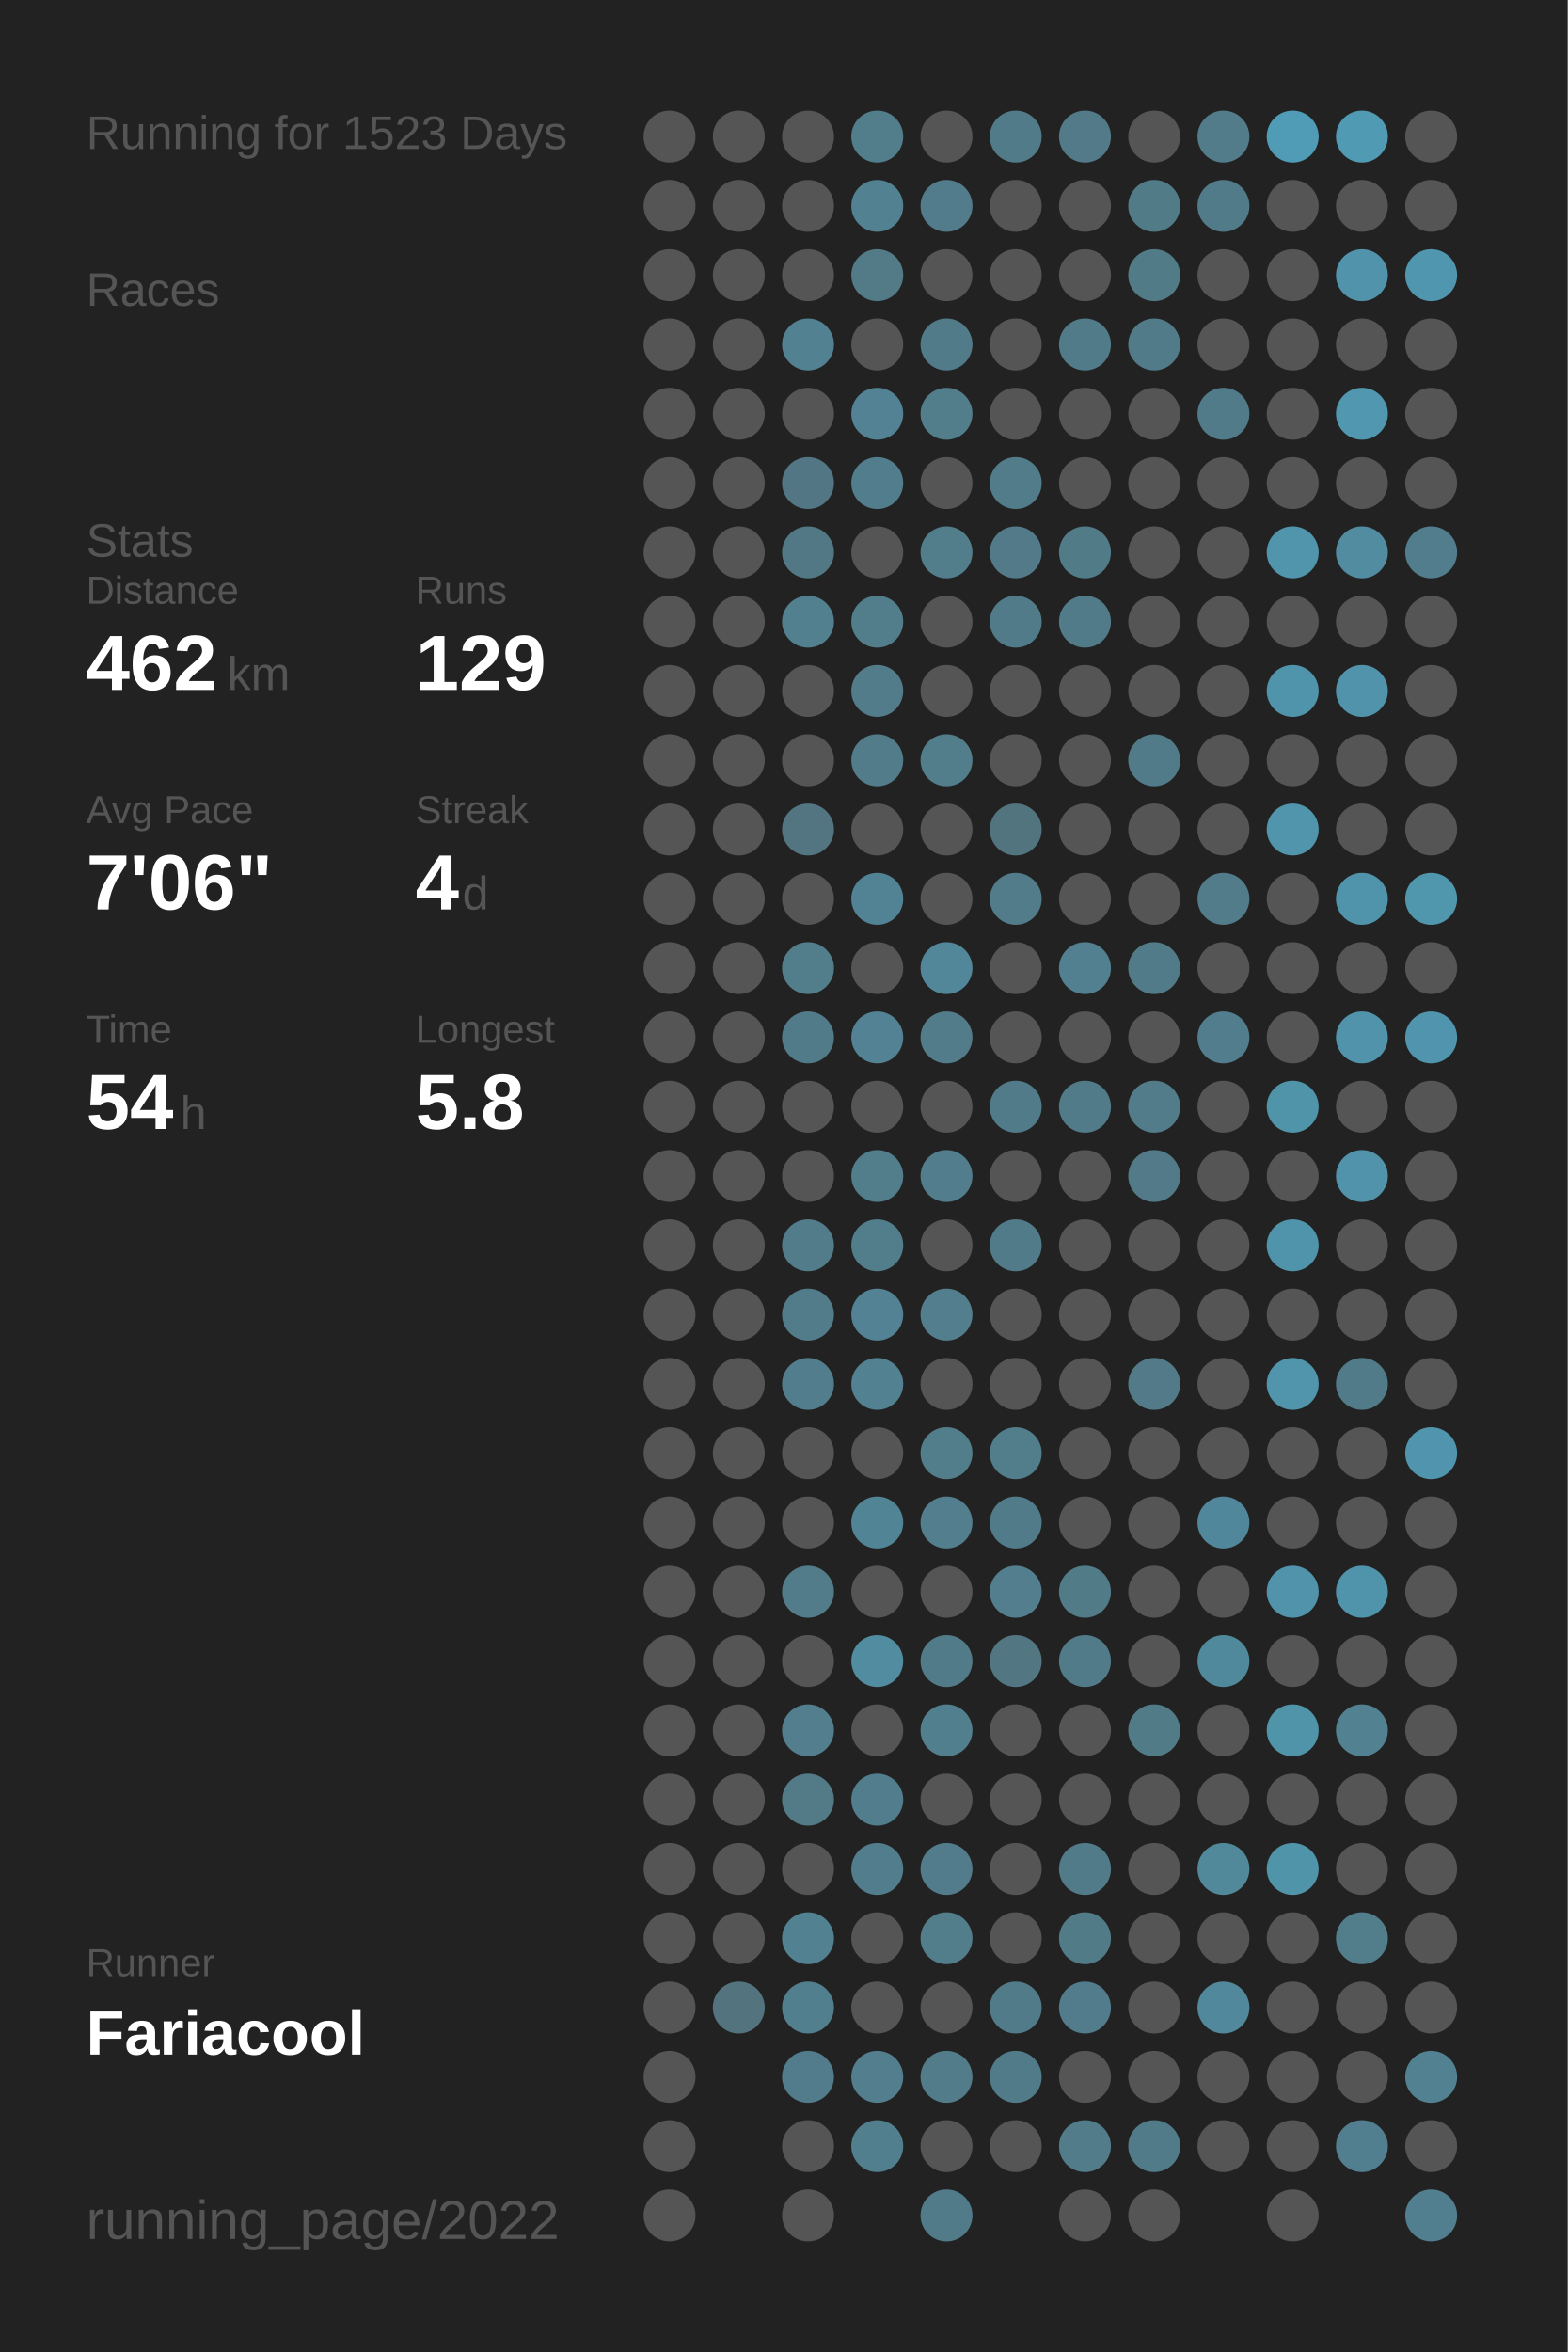
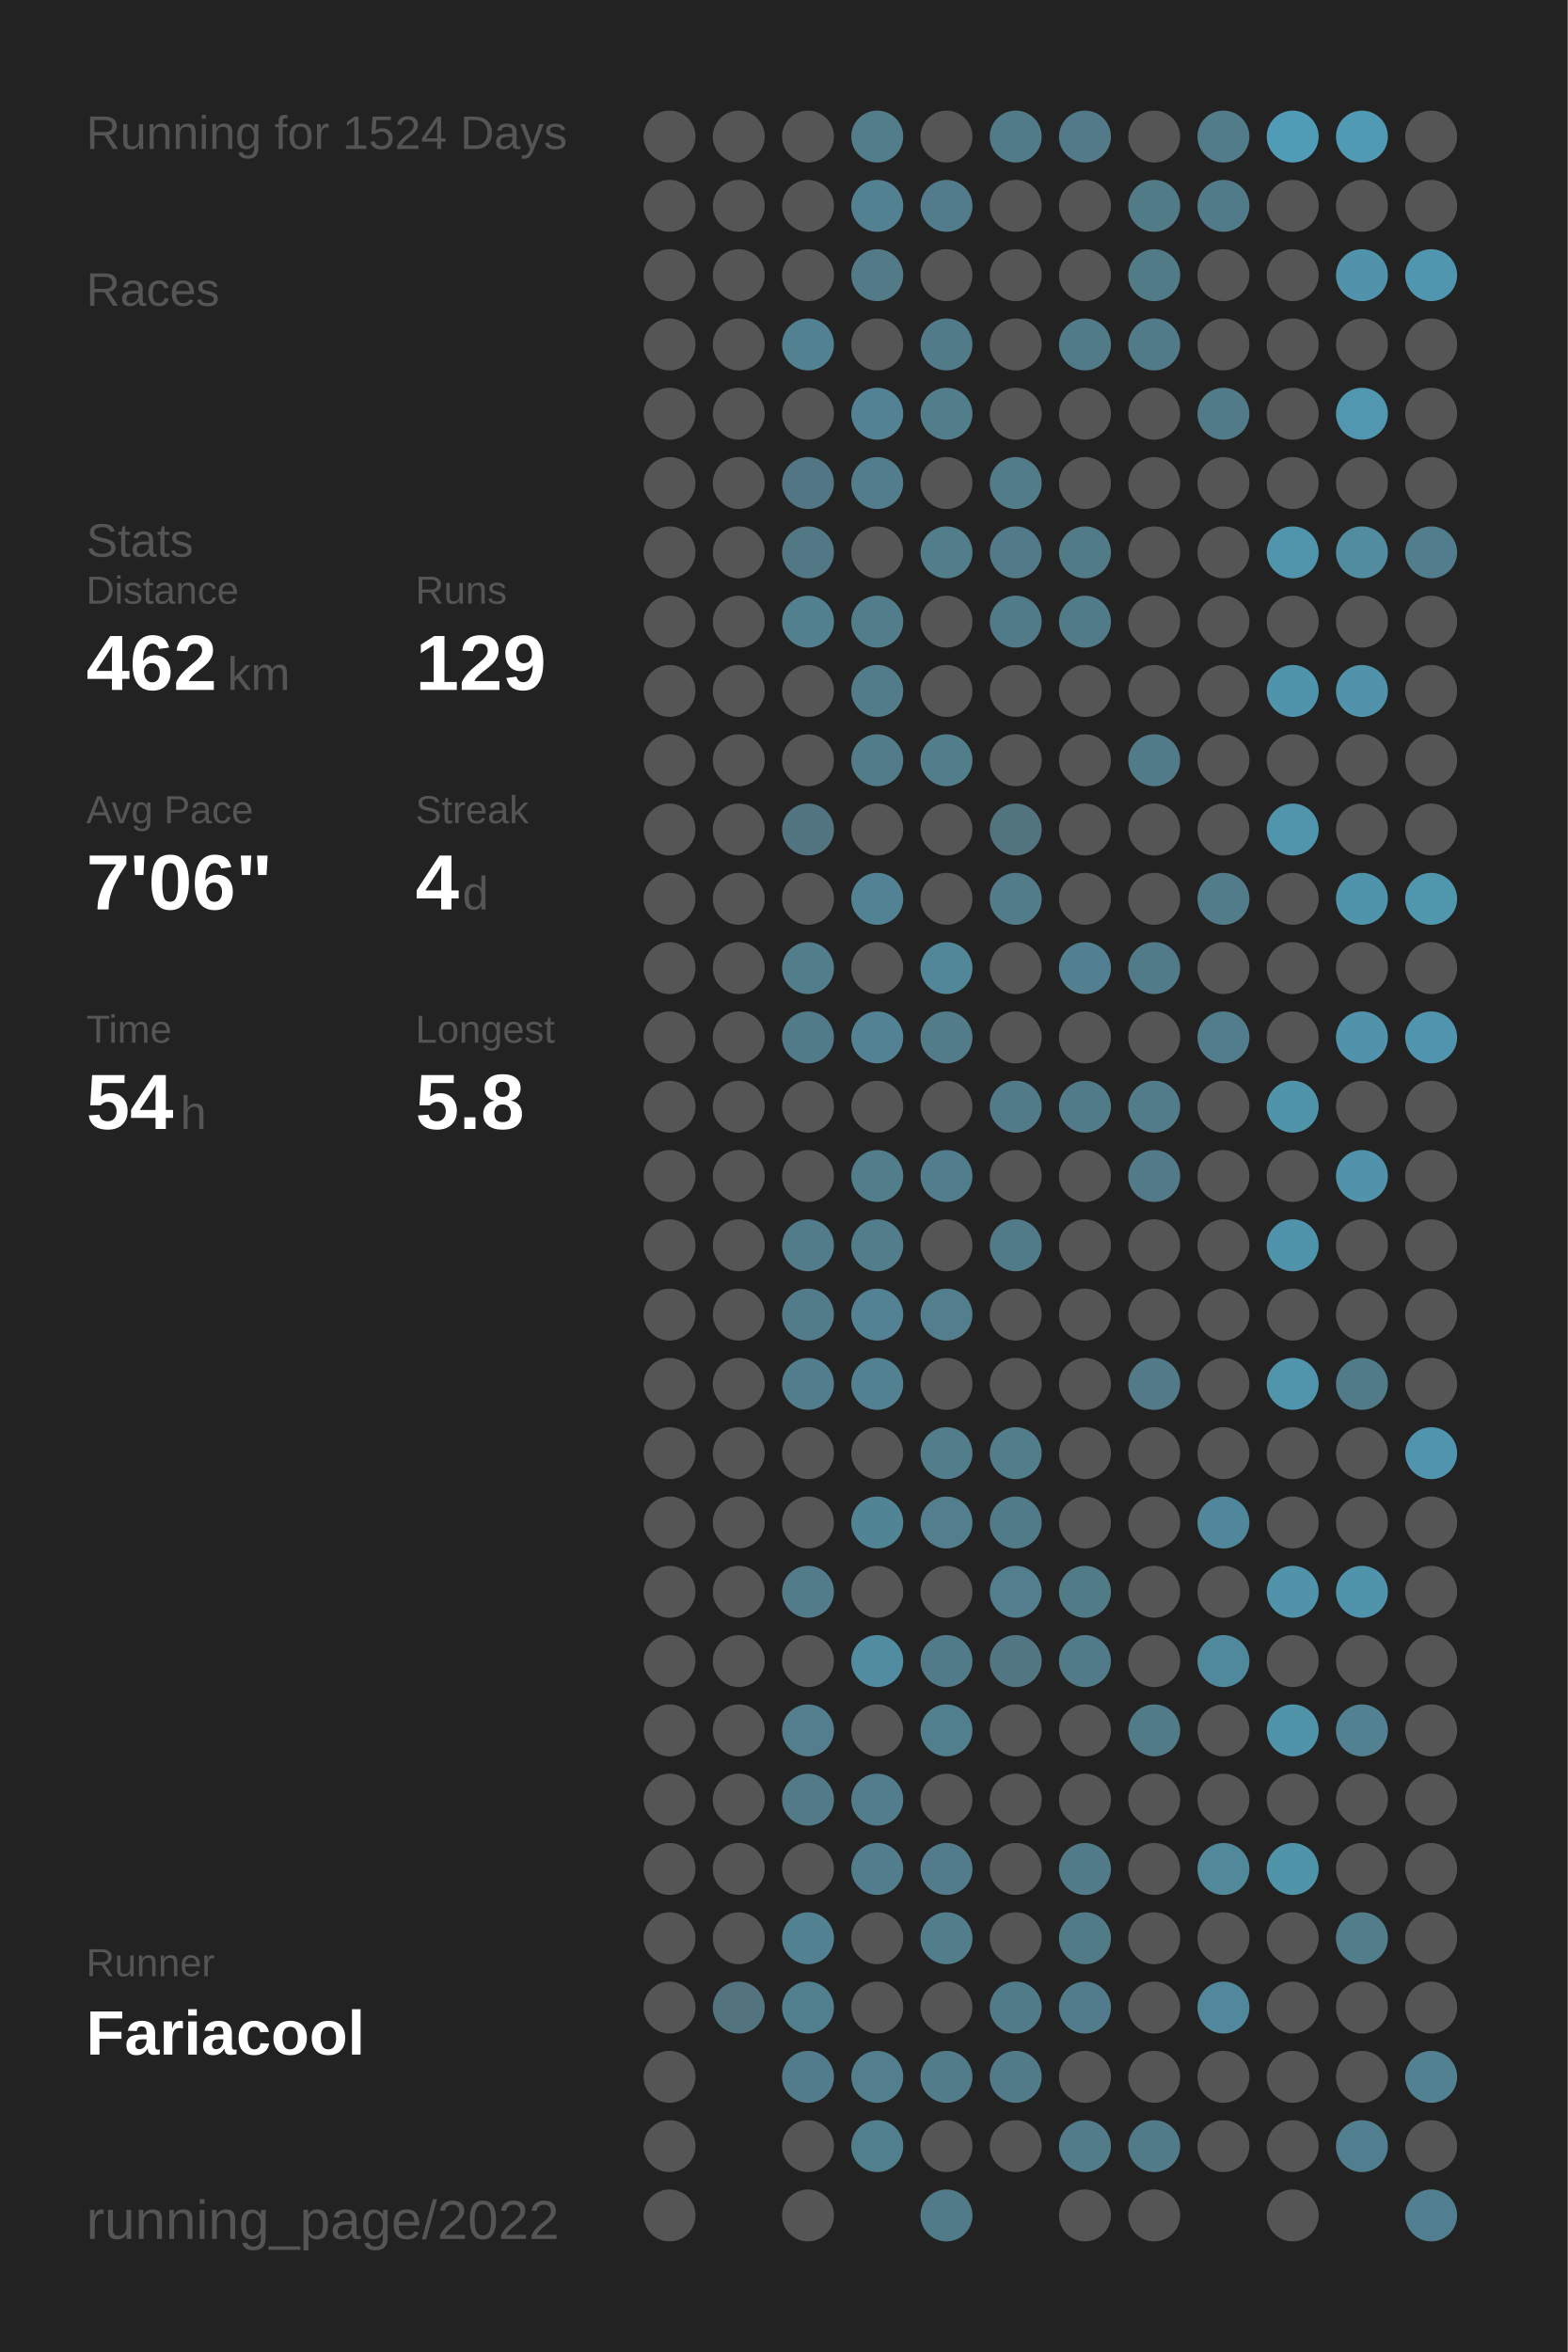
<svg xmlns="http://www.w3.org/2000/svg" baseProfile="full" height="300mm" version="1.1" viewBox="0,0,200,300" width="200mm">
  <defs />
  <rect fill="#222222" height="300" width="200" x="0" y="0" />
-   <text fill="#555555" style="font-size:6px; font-family:Arial;" x="11" y="19">Running for 1523 Days</text>
+   <text fill="#555555" style="font-size:6px; font-family:Arial;" x="11" y="19">Running for 1524 Days</text>
  <text fill="#555555" style="font-size:6px; font-family:Arial;" x="11" y="39">Races</text>
  <text fill="#555555" style="font-size:6px; font-family:Arial;" x="11" y="71">Stats</text>
  <text fill="#555555" style="font-size:5px; font-family:Arial;" x="11" y="77">Distance</text>
  <text fill="#FFFFFF" style="font-size:10px; font-family:Arial; font-weight:bold;" x="11" y="88">462</text>
  <text fill="#555555" style="font-size:6px; font-family:Arial;" x="29" y="88">km</text>
  <text fill="#555555" style="font-size:5px; font-family:Arial;" x="53" y="77">Runs</text>
  <text fill="#FFFFFF" style="font-size:10px; font-family:Arial; font-weight:bold;" x="53" y="88">129</text>
  <text fill="#555555" style="font-size:5px; font-family:Arial;" x="11" y="105">Avg Pace</text>
  <text fill="#FFFFFF" style="font-size:10px; font-family:Arial; font-weight:bold;" x="11" y="116">7'06"</text>
  <text fill="#555555" style="font-size:5px; font-family:Arial;" x="53" y="105">Streak</text>
  <text fill="#FFFFFF" style="font-size:10px; font-family:Arial; font-weight:bold;" x="53" y="116">4</text>
  <text fill="#555555" style="font-size:6px; font-family:Arial;" x="59" y="116">d</text>
  <text fill="#555555" style="font-size:5px; font-family:Arial;" x="11" y="133">Time</text>
  <text fill="#FFFFFF" style="font-size:10px; font-family:Arial; font-weight:bold;" x="11" y="144">54</text>
  <text fill="#555555" style="font-size:6px; font-family:Arial;" x="23" y="144">h</text>
  <text fill="#555555" style="font-size:5px; font-family:Arial;" x="53" y="133">Longest</text>
  <text fill="#FFFFFF" style="font-size:10px; font-family:Arial; font-weight:bold;" x="53" y="144">5.8</text>
  <text fill="#555555" style="font-size:5px; font-family:Arial;" x="11" y="252.065">Runner</text>
  <text fill="#FFFFFF" style="font-size:8px; font-family:Arial; font-weight:bold;" x="11" y="262.065">Fariacool</text>
  <text fill="#555555" style="font-size:7px; font-family:Arial;" x="11" y="285.581">running_page/2022</text>
  <circle cx="85.417" cy="17.419" fill="#555555" r="3.312" />
  <circle cx="85.417" cy="26.258" fill="#555555" r="3.312" />
  <circle cx="85.417" cy="35.097" fill="#555555" r="3.312" />
  <circle cx="85.417" cy="43.935" fill="#555555" r="3.312" />
  <circle cx="85.417" cy="52.774" fill="#555555" r="3.312" />
  <circle cx="85.417" cy="61.613" fill="#555555" r="3.312" />
  <circle cx="85.417" cy="70.452" fill="#555555" r="3.312" />
  <circle cx="85.417" cy="79.29" fill="#555555" r="3.312" />
  <circle cx="85.417" cy="88.129" fill="#555555" r="3.312" />
  <circle cx="85.417" cy="96.968" fill="#555555" r="3.312" />
  <circle cx="85.417" cy="105.806" fill="#555555" r="3.312" />
  <circle cx="85.417" cy="114.645" fill="#555555" r="3.312" />
  <circle cx="85.417" cy="123.484" fill="#555555" r="3.312" />
  <circle cx="85.417" cy="132.323" fill="#555555" r="3.312" />
  <circle cx="85.417" cy="141.161" fill="#555555" r="3.312" />
  <circle cx="85.417" cy="150" fill="#555555" r="3.312" />
  <circle cx="85.417" cy="158.839" fill="#555555" r="3.312" />
  <circle cx="85.417" cy="167.677" fill="#555555" r="3.312" />
  <circle cx="85.417" cy="176.516" fill="#555555" r="3.312" />
  <circle cx="85.417" cy="185.355" fill="#555555" r="3.312" />
  <circle cx="85.417" cy="194.194" fill="#555555" r="3.312" />
  <circle cx="85.417" cy="203.032" fill="#555555" r="3.312" />
  <circle cx="85.417" cy="211.871" fill="#555555" r="3.312" />
  <circle cx="85.417" cy="220.71" fill="#555555" r="3.312" />
  <circle cx="85.417" cy="229.548" fill="#555555" r="3.312" />
  <circle cx="85.417" cy="238.387" fill="#555555" r="3.312" />
  <circle cx="85.417" cy="247.226" fill="#555555" r="3.312" />
  <circle cx="85.417" cy="256.065" fill="#555555" r="3.312" />
  <circle cx="85.417" cy="264.903" fill="#555555" r="3.312" />
  <circle cx="85.417" cy="273.742" fill="#555555" r="3.312" />
  <circle cx="85.417" cy="282.581" fill="#555555" r="3.312" />
  <circle cx="94.25" cy="17.419" fill="#555555" r="3.312" />
  <circle cx="94.25" cy="26.258" fill="#555555" r="3.312" />
  <circle cx="94.25" cy="35.097" fill="#555555" r="3.312" />
  <circle cx="94.25" cy="43.935" fill="#555555" r="3.312" />
  <circle cx="94.25" cy="52.774" fill="#555555" r="3.312" />
  <circle cx="94.25" cy="61.613" fill="#555555" r="3.312" />
  <circle cx="94.25" cy="70.452" fill="#555555" r="3.312" />
  <circle cx="94.25" cy="79.29" fill="#555555" r="3.312" />
  <circle cx="94.25" cy="88.129" fill="#555555" r="3.312" />
  <circle cx="94.25" cy="96.968" fill="#555555" r="3.312" />
  <circle cx="94.25" cy="105.806" fill="#555555" r="3.312" />
  <circle cx="94.25" cy="114.645" fill="#555555" r="3.312" />
  <circle cx="94.25" cy="123.484" fill="#555555" r="3.312" />
  <circle cx="94.25" cy="132.323" fill="#555555" r="3.312" />
  <circle cx="94.25" cy="141.161" fill="#555555" r="3.312" />
  <circle cx="94.25" cy="150" fill="#555555" r="3.312" />
  <circle cx="94.25" cy="158.839" fill="#555555" r="3.312" />
  <circle cx="94.25" cy="167.677" fill="#555555" r="3.312" />
  <circle cx="94.25" cy="176.516" fill="#555555" r="3.312" />
  <circle cx="94.25" cy="185.355" fill="#555555" r="3.312" />
  <circle cx="94.25" cy="194.194" fill="#555555" r="3.312" />
  <circle cx="94.25" cy="203.032" fill="#555555" r="3.312" />
  <circle cx="94.25" cy="211.871" fill="#555555" r="3.312" />
  <circle cx="94.25" cy="220.71" fill="#555555" r="3.312" />
  <circle cx="94.25" cy="229.548" fill="#555555" r="3.312" />
  <circle cx="94.25" cy="238.387" fill="#555555" r="3.312" />
  <circle cx="94.25" cy="247.226" fill="#555555" r="3.312" />
  <circle cx="94.25" cy="256.065" fill="#53737f" r="3.312" />
  <circle cx="103.083" cy="17.419" fill="#555555" r="3.312" />
  <circle cx="103.083" cy="26.258" fill="#555555" r="3.312" />
  <circle cx="103.083" cy="35.097" fill="#555555" r="3.312" />
  <circle cx="103.083" cy="43.935" fill="#528191" r="3.312" />
  <circle cx="103.083" cy="52.774" fill="#555555" r="3.312" />
  <circle cx="103.083" cy="61.613" fill="#527683" r="3.312" />
  <circle cx="103.083" cy="70.452" fill="#527885" r="3.312" />
  <circle cx="103.083" cy="79.29" fill="#52808f" r="3.312" />
  <circle cx="103.083" cy="88.129" fill="#555555" r="3.312" />
  <circle cx="103.083" cy="96.968" fill="#555555" r="3.312" />
  <circle cx="103.083" cy="105.806" fill="#527581" r="3.312" />
  <circle cx="103.083" cy="114.645" fill="#555555" r="3.312" />
  <circle cx="103.083" cy="123.484" fill="#527d8b" r="3.312" />
  <circle cx="103.083" cy="132.323" fill="#527b89" r="3.312" />
  <circle cx="103.083" cy="141.161" fill="#555555" r="3.312" />
  <circle cx="103.083" cy="150" fill="#555555" r="3.312" />
  <circle cx="103.083" cy="158.839" fill="#527c8a" r="3.312" />
  <circle cx="103.083" cy="167.677" fill="#527c8a" r="3.312" />
  <circle cx="103.083" cy="176.516" fill="#527d8c" r="3.312" />
  <circle cx="103.083" cy="185.355" fill="#555555" r="3.312" />
  <circle cx="103.083" cy="194.194" fill="#555555" r="3.312" />
  <circle cx="103.083" cy="203.032" fill="#527c8a" r="3.312" />
  <circle cx="103.083" cy="211.871" fill="#555555" r="3.312" />
  <circle cx="103.083" cy="220.71" fill="#527e8d" r="3.312" />
  <circle cx="103.083" cy="229.548" fill="#527a87" r="3.312" />
  <circle cx="103.083" cy="238.387" fill="#555555" r="3.312" />
  <circle cx="103.083" cy="247.226" fill="#528191" r="3.312" />
  <circle cx="103.083" cy="256.065" fill="#527f8e" r="3.312" />
  <circle cx="103.083" cy="264.903" fill="#527c8b" r="3.312" />
  <circle cx="103.083" cy="273.742" fill="#555555" r="3.312" />
  <circle cx="103.083" cy="282.581" fill="#555555" r="3.312" />
  <circle cx="111.917" cy="17.419" fill="#527e8c" r="3.312" />
  <circle cx="111.917" cy="26.258" fill="#528292" r="3.312" />
  <circle cx="111.917" cy="35.097" fill="#527a87" r="3.312" />
  <circle cx="111.917" cy="43.935" fill="#555555" r="3.312" />
  <circle cx="111.917" cy="52.774" fill="#528293" r="3.312" />
  <circle cx="111.917" cy="61.613" fill="#527d8c" r="3.312" />
  <circle cx="111.917" cy="70.452" fill="#555555" r="3.312" />
  <circle cx="111.917" cy="79.29" fill="#527d8b" r="3.312" />
  <circle cx="111.917" cy="88.129" fill="#527c8a" r="3.312" />
  <circle cx="111.917" cy="96.968" fill="#527c8a" r="3.312" />
  <circle cx="111.917" cy="105.806" fill="#555555" r="3.312" />
  <circle cx="111.917" cy="114.645" fill="#528394" r="3.312" />
  <circle cx="111.917" cy="123.484" fill="#555555" r="3.312" />
  <circle cx="111.917" cy="132.323" fill="#528293" r="3.312" />
  <circle cx="111.917" cy="141.161" fill="#555555" r="3.312" />
  <circle cx="111.917" cy="150" fill="#527d8b" r="3.312" />
  <circle cx="111.917" cy="158.839" fill="#527d8b" r="3.312" />
  <circle cx="111.917" cy="167.677" fill="#528293" r="3.312" />
  <circle cx="111.917" cy="176.516" fill="#528192" r="3.312" />
  <circle cx="111.917" cy="185.355" fill="#555555" r="3.312" />
  <circle cx="111.917" cy="194.194" fill="#518495" r="3.312" />
  <circle cx="111.917" cy="203.032" fill="#555555" r="3.312" />
  <circle cx="111.917" cy="211.871" fill="#518ca0" r="3.312" />
  <circle cx="111.917" cy="220.71" fill="#555555" r="3.312" />
  <circle cx="111.917" cy="229.548" fill="#527d8c" r="3.312" />
  <circle cx="111.917" cy="238.387" fill="#527d8c" r="3.312" />
  <circle cx="111.917" cy="247.226" fill="#555555" r="3.312" />
  <circle cx="111.917" cy="256.065" fill="#555555" r="3.312" />
  <circle cx="111.917" cy="264.903" fill="#527e8e" r="3.312" />
  <circle cx="111.917" cy="273.742" fill="#527f8e" r="3.312" />
  <circle cx="120.75" cy="17.419" fill="#555555" r="3.312" />
  <circle cx="120.75" cy="26.258" fill="#527c8b" r="3.312" />
  <circle cx="120.75" cy="35.097" fill="#555555" r="3.312" />
  <circle cx="120.75" cy="43.935" fill="#527b89" r="3.312" />
  <circle cx="120.75" cy="52.774" fill="#527d8b" r="3.312" />
  <circle cx="120.75" cy="61.613" fill="#555555" r="3.312" />
  <circle cx="120.75" cy="70.452" fill="#527d8b" r="3.312" />
  <circle cx="120.75" cy="79.29" fill="#555555" r="3.312" />
  <circle cx="120.75" cy="88.129" fill="#555555" r="3.312" />
  <circle cx="120.75" cy="96.968" fill="#527d8b" r="3.312" />
  <circle cx="120.75" cy="105.806" fill="#555555" r="3.312" />
  <circle cx="120.75" cy="114.645" fill="#555555" r="3.312" />
  <circle cx="120.75" cy="123.484" fill="#518799" r="3.312" />
  <circle cx="120.75" cy="132.323" fill="#527c8a" r="3.312" />
  <circle cx="120.75" cy="141.161" fill="#555555" r="3.312" />
  <circle cx="120.75" cy="150" fill="#527d8c" r="3.312" />
  <circle cx="120.75" cy="158.839" fill="#555555" r="3.312" />
  <circle cx="120.75" cy="167.677" fill="#527e8d" r="3.312" />
  <circle cx="120.75" cy="176.516" fill="#555555" r="3.312" />
  <circle cx="120.75" cy="185.355" fill="#527e8c" r="3.312" />
  <circle cx="120.75" cy="194.194" fill="#527e8d" r="3.312" />
  <circle cx="120.75" cy="203.032" fill="#555555" r="3.312" />
  <circle cx="120.75" cy="211.871" fill="#527b89" r="3.312" />
  <circle cx="120.75" cy="220.71" fill="#527f8e" r="3.312" />
  <circle cx="120.75" cy="229.548" fill="#555555" r="3.312" />
  <circle cx="120.75" cy="238.387" fill="#527c8b" r="3.312" />
  <circle cx="120.75" cy="247.226" fill="#527d8b" r="3.312" />
  <circle cx="120.75" cy="256.065" fill="#555555" r="3.312" />
  <circle cx="120.75" cy="264.903" fill="#527c8a" r="3.312" />
  <circle cx="120.75" cy="273.742" fill="#555555" r="3.312" />
  <circle cx="120.75" cy="282.581" fill="#527b89" r="3.312" />
  <circle cx="129.583" cy="17.419" fill="#527b89" r="3.312" />
  <circle cx="129.583" cy="26.258" fill="#555555" r="3.312" />
  <circle cx="129.583" cy="35.097" fill="#555555" r="3.312" />
  <circle cx="129.583" cy="43.935" fill="#555555" r="3.312" />
  <circle cx="129.583" cy="52.774" fill="#555555" r="3.312" />
  <circle cx="129.583" cy="61.613" fill="#527c8a" r="3.312" />
  <circle cx="129.583" cy="70.452" fill="#527a88" r="3.312" />
  <circle cx="129.583" cy="79.29" fill="#527b89" r="3.312" />
  <circle cx="129.583" cy="88.129" fill="#555555" r="3.312" />
  <circle cx="129.583" cy="96.968" fill="#555555" r="3.312" />
  <circle cx="129.583" cy="105.806" fill="#52747f" r="3.312" />
  <circle cx="129.583" cy="114.645" fill="#527c8a" r="3.312" />
  <circle cx="129.583" cy="123.484" fill="#555555" r="3.312" />
  <circle cx="129.583" cy="132.323" fill="#555555" r="3.312" />
  <circle cx="129.583" cy="141.161" fill="#527b89" r="3.312" />
  <circle cx="129.583" cy="150" fill="#555555" r="3.312" />
  <circle cx="129.583" cy="158.839" fill="#527b89" r="3.312" />
  <circle cx="129.583" cy="167.677" fill="#555555" r="3.312" />
  <circle cx="129.583" cy="176.516" fill="#555555" r="3.312" />
  <circle cx="129.583" cy="185.355" fill="#527d8b" r="3.312" />
  <circle cx="129.583" cy="194.194" fill="#527b89" r="3.312" />
  <circle cx="129.583" cy="203.032" fill="#527e8d" r="3.312" />
  <circle cx="129.583" cy="211.871" fill="#527682" r="3.312" />
  <circle cx="129.583" cy="220.71" fill="#555555" r="3.312" />
  <circle cx="129.583" cy="229.548" fill="#555555" r="3.312" />
  <circle cx="129.583" cy="238.387" fill="#555555" r="3.312" />
  <circle cx="129.583" cy="247.226" fill="#555555" r="3.312" />
  <circle cx="129.583" cy="256.065" fill="#527b89" r="3.312" />
  <circle cx="129.583" cy="264.903" fill="#527b89" r="3.312" />
  <circle cx="129.583" cy="273.742" fill="#555555" r="3.312" />
  <circle cx="138.417" cy="17.419" fill="#527a88" r="3.312" />
  <circle cx="138.417" cy="26.258" fill="#555555" r="3.312" />
  <circle cx="138.417" cy="35.097" fill="#555555" r="3.312" />
  <circle cx="138.417" cy="43.935" fill="#527b89" r="3.312" />
  <circle cx="138.417" cy="52.774" fill="#555555" r="3.312" />
  <circle cx="138.417" cy="61.613" fill="#555555" r="3.312" />
  <circle cx="138.417" cy="70.452" fill="#527b88" r="3.312" />
  <circle cx="138.417" cy="79.29" fill="#527b89" r="3.312" />
  <circle cx="138.417" cy="88.129" fill="#555555" r="3.312" />
  <circle cx="138.417" cy="96.968" fill="#555555" r="3.312" />
  <circle cx="138.417" cy="105.806" fill="#555555" r="3.312" />
  <circle cx="138.417" cy="114.645" fill="#555555" r="3.312" />
  <circle cx="138.417" cy="123.484" fill="#528090" r="3.312" />
  <circle cx="138.417" cy="132.323" fill="#555555" r="3.312" />
  <circle cx="138.417" cy="141.161" fill="#527b89" r="3.312" />
  <circle cx="138.417" cy="150" fill="#555555" r="3.312" />
  <circle cx="138.417" cy="158.839" fill="#555555" r="3.312" />
  <circle cx="138.417" cy="167.677" fill="#555555" r="3.312" />
  <circle cx="138.417" cy="176.516" fill="#555555" r="3.312" />
  <circle cx="138.417" cy="185.355" fill="#555555" r="3.312" />
  <circle cx="138.417" cy="194.194" fill="#555555" r="3.312" />
  <circle cx="138.417" cy="203.032" fill="#527b88" r="3.312" />
  <circle cx="138.417" cy="211.871" fill="#527b89" r="3.312" />
  <circle cx="138.417" cy="220.71" fill="#555555" r="3.312" />
  <circle cx="138.417" cy="229.548" fill="#555555" r="3.312" />
  <circle cx="138.417" cy="238.387" fill="#527b89" r="3.312" />
  <circle cx="138.417" cy="247.226" fill="#527b88" r="3.312" />
  <circle cx="138.417" cy="256.065" fill="#527c8b" r="3.312" />
  <circle cx="138.417" cy="264.903" fill="#555555" r="3.312" />
  <circle cx="138.417" cy="273.742" fill="#527c8a" r="3.312" />
  <circle cx="138.417" cy="282.581" fill="#555555" r="3.312" />
  <circle cx="147.25" cy="17.419" fill="#555555" r="3.312" />
  <circle cx="147.25" cy="26.258" fill="#527b88" r="3.312" />
  <circle cx="147.25" cy="35.097" fill="#527b88" r="3.312" />
  <circle cx="147.25" cy="43.935" fill="#527b89" r="3.312" />
  <circle cx="147.25" cy="52.774" fill="#555555" r="3.312" />
  <circle cx="147.25" cy="61.613" fill="#555555" r="3.312" />
  <circle cx="147.25" cy="70.452" fill="#555555" r="3.312" />
  <circle cx="147.25" cy="79.29" fill="#555555" r="3.312" />
  <circle cx="147.25" cy="88.129" fill="#555555" r="3.312" />
  <circle cx="147.25" cy="96.968" fill="#527b89" r="3.312" />
  <circle cx="147.25" cy="105.806" fill="#555555" r="3.312" />
  <circle cx="147.25" cy="114.645" fill="#555555" r="3.312" />
  <circle cx="147.25" cy="123.484" fill="#527b89" r="3.312" />
  <circle cx="147.25" cy="132.323" fill="#555555" r="3.312" />
  <circle cx="147.25" cy="141.161" fill="#527c8a" r="3.312" />
  <circle cx="147.25" cy="150" fill="#527a88" r="3.312" />
  <circle cx="147.25" cy="158.839" fill="#555555" r="3.312" />
  <circle cx="147.25" cy="167.677" fill="#555555" r="3.312" />
  <circle cx="147.25" cy="176.516" fill="#527a88" r="3.312" />
  <circle cx="147.25" cy="185.355" fill="#555555" r="3.312" />
  <circle cx="147.25" cy="194.194" fill="#555555" r="3.312" />
  <circle cx="147.25" cy="203.032" fill="#555555" r="3.312" />
  <circle cx="147.25" cy="211.871" fill="#555555" r="3.312" />
  <circle cx="147.25" cy="220.71" fill="#527b88" r="3.312" />
  <circle cx="147.25" cy="229.548" fill="#555555" r="3.312" />
  <circle cx="147.25" cy="238.387" fill="#555555" r="3.312" />
  <circle cx="147.25" cy="247.226" fill="#555555" r="3.312" />
  <circle cx="147.25" cy="256.065" fill="#555555" r="3.312" />
  <circle cx="147.25" cy="264.903" fill="#555555" r="3.312" />
  <circle cx="147.25" cy="273.742" fill="#527b89" r="3.312" />
  <circle cx="147.25" cy="282.581" fill="#555555" r="3.312" />
  <circle cx="156.083" cy="17.419" fill="#527c8a" r="3.312" />
  <circle cx="156.083" cy="26.258" fill="#527b89" r="3.312" />
  <circle cx="156.083" cy="35.097" fill="#555555" r="3.312" />
  <circle cx="156.083" cy="43.935" fill="#555555" r="3.312" />
  <circle cx="156.083" cy="52.774" fill="#527b89" r="3.312" />
  <circle cx="156.083" cy="61.613" fill="#555555" r="3.312" />
  <circle cx="156.083" cy="70.452" fill="#555555" r="3.312" />
  <circle cx="156.083" cy="79.29" fill="#555555" r="3.312" />
  <circle cx="156.083" cy="88.129" fill="#555555" r="3.312" />
  <circle cx="156.083" cy="96.968" fill="#555555" r="3.312" />
  <circle cx="156.083" cy="105.806" fill="#555555" r="3.312" />
  <circle cx="156.083" cy="114.645" fill="#527c8a" r="3.312" />
  <circle cx="156.083" cy="123.484" fill="#555555" r="3.312" />
  <circle cx="156.083" cy="132.323" fill="#527d8c" r="3.312" />
  <circle cx="156.083" cy="141.161" fill="#555555" r="3.312" />
  <circle cx="156.083" cy="150" fill="#555555" r="3.312" />
  <circle cx="156.083" cy="158.839" fill="#555555" r="3.312" />
  <circle cx="156.083" cy="167.677" fill="#555555" r="3.312" />
  <circle cx="156.083" cy="176.516" fill="#555555" r="3.312" />
  <circle cx="156.083" cy="185.355" fill="#555555" r="3.312" />
  <circle cx="156.083" cy="194.194" fill="#51879a" r="3.312" />
  <circle cx="156.083" cy="203.032" fill="#555555" r="3.312" />
  <circle cx="156.083" cy="211.871" fill="#51899c" r="3.312" />
  <circle cx="156.083" cy="220.71" fill="#555555" r="3.312" />
  <circle cx="156.083" cy="229.548" fill="#555555" r="3.312" />
  <circle cx="156.083" cy="238.387" fill="#51899b" r="3.312" />
  <circle cx="156.083" cy="247.226" fill="#555555" r="3.312" />
  <circle cx="156.083" cy="256.065" fill="#51889b" r="3.312" />
  <circle cx="156.083" cy="264.903" fill="#555555" r="3.312" />
  <circle cx="156.083" cy="273.742" fill="#555555" r="3.312" />
  <circle cx="164.917" cy="17.419" fill="#509cb6" r="3.312" />
  <circle cx="164.917" cy="26.258" fill="#555555" r="3.312" />
  <circle cx="164.917" cy="35.097" fill="#555555" r="3.312" />
  <circle cx="164.917" cy="43.935" fill="#555555" r="3.312" />
  <circle cx="164.917" cy="52.774" fill="#555555" r="3.312" />
  <circle cx="164.917" cy="61.613" fill="#555555" r="3.312" />
  <circle cx="164.917" cy="70.452" fill="#5095ac" r="3.312" />
  <circle cx="164.917" cy="79.29" fill="#555555" r="3.312" />
  <circle cx="164.917" cy="88.129" fill="#5094ab" r="3.312" />
  <circle cx="164.917" cy="96.968" fill="#555555" r="3.312" />
  <circle cx="164.917" cy="105.806" fill="#5095ac" r="3.312" />
  <circle cx="164.917" cy="114.645" fill="#555555" r="3.312" />
  <circle cx="164.917" cy="123.484" fill="#555555" r="3.312" />
  <circle cx="164.917" cy="132.323" fill="#555555" r="3.312" />
  <circle cx="164.917" cy="141.161" fill="#5094aa" r="3.312" />
  <circle cx="164.917" cy="150" fill="#555555" r="3.312" />
  <circle cx="164.917" cy="158.839" fill="#5094ab" r="3.312" />
  <circle cx="164.917" cy="167.677" fill="#555555" r="3.312" />
  <circle cx="164.917" cy="176.516" fill="#5095ac" r="3.312" />
  <circle cx="164.917" cy="185.355" fill="#555555" r="3.312" />
  <circle cx="164.917" cy="194.194" fill="#555555" r="3.312" />
  <circle cx="164.917" cy="203.032" fill="#5093aa" r="3.312" />
  <circle cx="164.917" cy="211.871" fill="#555555" r="3.312" />
  <circle cx="164.917" cy="220.71" fill="#5094aa" r="3.312" />
  <circle cx="164.917" cy="229.548" fill="#555555" r="3.312" />
  <circle cx="164.917" cy="238.387" fill="#5094aa" r="3.312" />
  <circle cx="164.917" cy="247.226" fill="#555555" r="3.312" />
  <circle cx="164.917" cy="256.065" fill="#555555" r="3.312" />
  <circle cx="164.917" cy="264.903" fill="#555555" r="3.312" />
  <circle cx="164.917" cy="273.742" fill="#555555" r="3.312" />
  <circle cx="164.917" cy="282.581" fill="#555555" r="3.312" />
  <circle cx="173.75" cy="17.419" fill="#509ab3" r="3.312" />
  <circle cx="173.75" cy="26.258" fill="#555555" r="3.312" />
  <circle cx="173.75" cy="35.097" fill="#5093aa" r="3.312" />
  <circle cx="173.75" cy="43.935" fill="#555555" r="3.312" />
  <circle cx="173.75" cy="52.774" fill="#5097af" r="3.312" />
  <circle cx="173.75" cy="61.613" fill="#555555" r="3.312" />
  <circle cx="173.75" cy="70.452" fill="#518ca0" r="3.312" />
  <circle cx="173.75" cy="79.29" fill="#555555" r="3.312" />
  <circle cx="173.75" cy="88.129" fill="#5093aa" r="3.312" />
  <circle cx="173.75" cy="96.968" fill="#555555" r="3.312" />
  <circle cx="173.75" cy="105.806" fill="#555555" r="3.312" />
  <circle cx="173.75" cy="114.645" fill="#5094ab" r="3.312" />
  <circle cx="173.75" cy="123.484" fill="#555555" r="3.312" />
  <circle cx="173.75" cy="132.323" fill="#5093aa" r="3.312" />
  <circle cx="173.75" cy="141.161" fill="#555555" r="3.312" />
  <circle cx="173.75" cy="150" fill="#5093aa" r="3.312" />
  <circle cx="173.75" cy="158.839" fill="#555555" r="3.312" />
  <circle cx="173.75" cy="167.677" fill="#555555" r="3.312" />
  <circle cx="173.75" cy="176.516" fill="#527b89" r="3.312" />
  <circle cx="173.75" cy="185.355" fill="#555555" r="3.312" />
  <circle cx="173.75" cy="194.194" fill="#555555" r="3.312" />
  <circle cx="173.75" cy="203.032" fill="#5094ab" r="3.312" />
  <circle cx="173.75" cy="211.871" fill="#555555" r="3.312" />
  <circle cx="173.75" cy="220.71" fill="#528292" r="3.312" />
  <circle cx="173.75" cy="229.548" fill="#555555" r="3.312" />
  <circle cx="173.75" cy="238.387" fill="#555555" r="3.312" />
  <circle cx="173.75" cy="247.226" fill="#527d8b" r="3.312" />
  <circle cx="173.75" cy="256.065" fill="#555555" r="3.312" />
  <circle cx="173.75" cy="264.903" fill="#555555" r="3.312" />
  <circle cx="173.75" cy="273.742" fill="#527f8f" r="3.312" />
  <circle cx="182.583" cy="17.419" fill="#555555" r="3.312" />
  <circle cx="182.583" cy="26.258" fill="#555555" r="3.312" />
  <circle cx="182.583" cy="35.097" fill="#5096ae" r="3.312" />
  <circle cx="182.583" cy="43.935" fill="#555555" r="3.312" />
  <circle cx="182.583" cy="52.774" fill="#555555" r="3.312" />
  <circle cx="182.583" cy="61.613" fill="#555555" r="3.312" />
  <circle cx="182.583" cy="70.452" fill="#527d8c" r="3.312" />
  <circle cx="182.583" cy="79.29" fill="#555555" r="3.312" />
  <circle cx="182.583" cy="88.129" fill="#555555" r="3.312" />
  <circle cx="182.583" cy="96.968" fill="#555555" r="3.312" />
  <circle cx="182.583" cy="105.806" fill="#555555" r="3.312" />
  <circle cx="182.583" cy="114.645" fill="#5097ae" r="3.312" />
  <circle cx="182.583" cy="123.484" fill="#555555" r="3.312" />
  <circle cx="182.583" cy="132.323" fill="#5095ad" r="3.312" />
  <circle cx="182.583" cy="141.161" fill="#555555" r="3.312" />
  <circle cx="182.583" cy="150" fill="#555555" r="3.312" />
  <circle cx="182.583" cy="158.839" fill="#555555" r="3.312" />
  <circle cx="182.583" cy="167.677" fill="#555555" r="3.312" />
  <circle cx="182.583" cy="176.516" fill="#555555" r="3.312" />
  <circle cx="182.583" cy="185.355" fill="#5095ad" r="3.312" />
  <circle cx="182.583" cy="194.194" fill="#555555" r="3.312" />
  <circle cx="182.583" cy="203.032" fill="#555555" r="3.312" />
  <circle cx="182.583" cy="211.871" fill="#555555" r="3.312" />
  <circle cx="182.583" cy="220.71" fill="#555555" r="3.312" />
  <circle cx="182.583" cy="229.548" fill="#555555" r="3.312" />
  <circle cx="182.583" cy="238.387" fill="#555555" r="3.312" />
  <circle cx="182.583" cy="247.226" fill="#555555" r="3.312" />
  <circle cx="182.583" cy="256.065" fill="#555555" r="3.312" />
  <circle cx="182.583" cy="264.903" fill="#528292" r="3.312" />
  <circle cx="182.583" cy="273.742" fill="#555555" r="3.312" />
  <circle cx="182.583" cy="282.581" fill="#527f8f" r="3.312" />
</svg>
